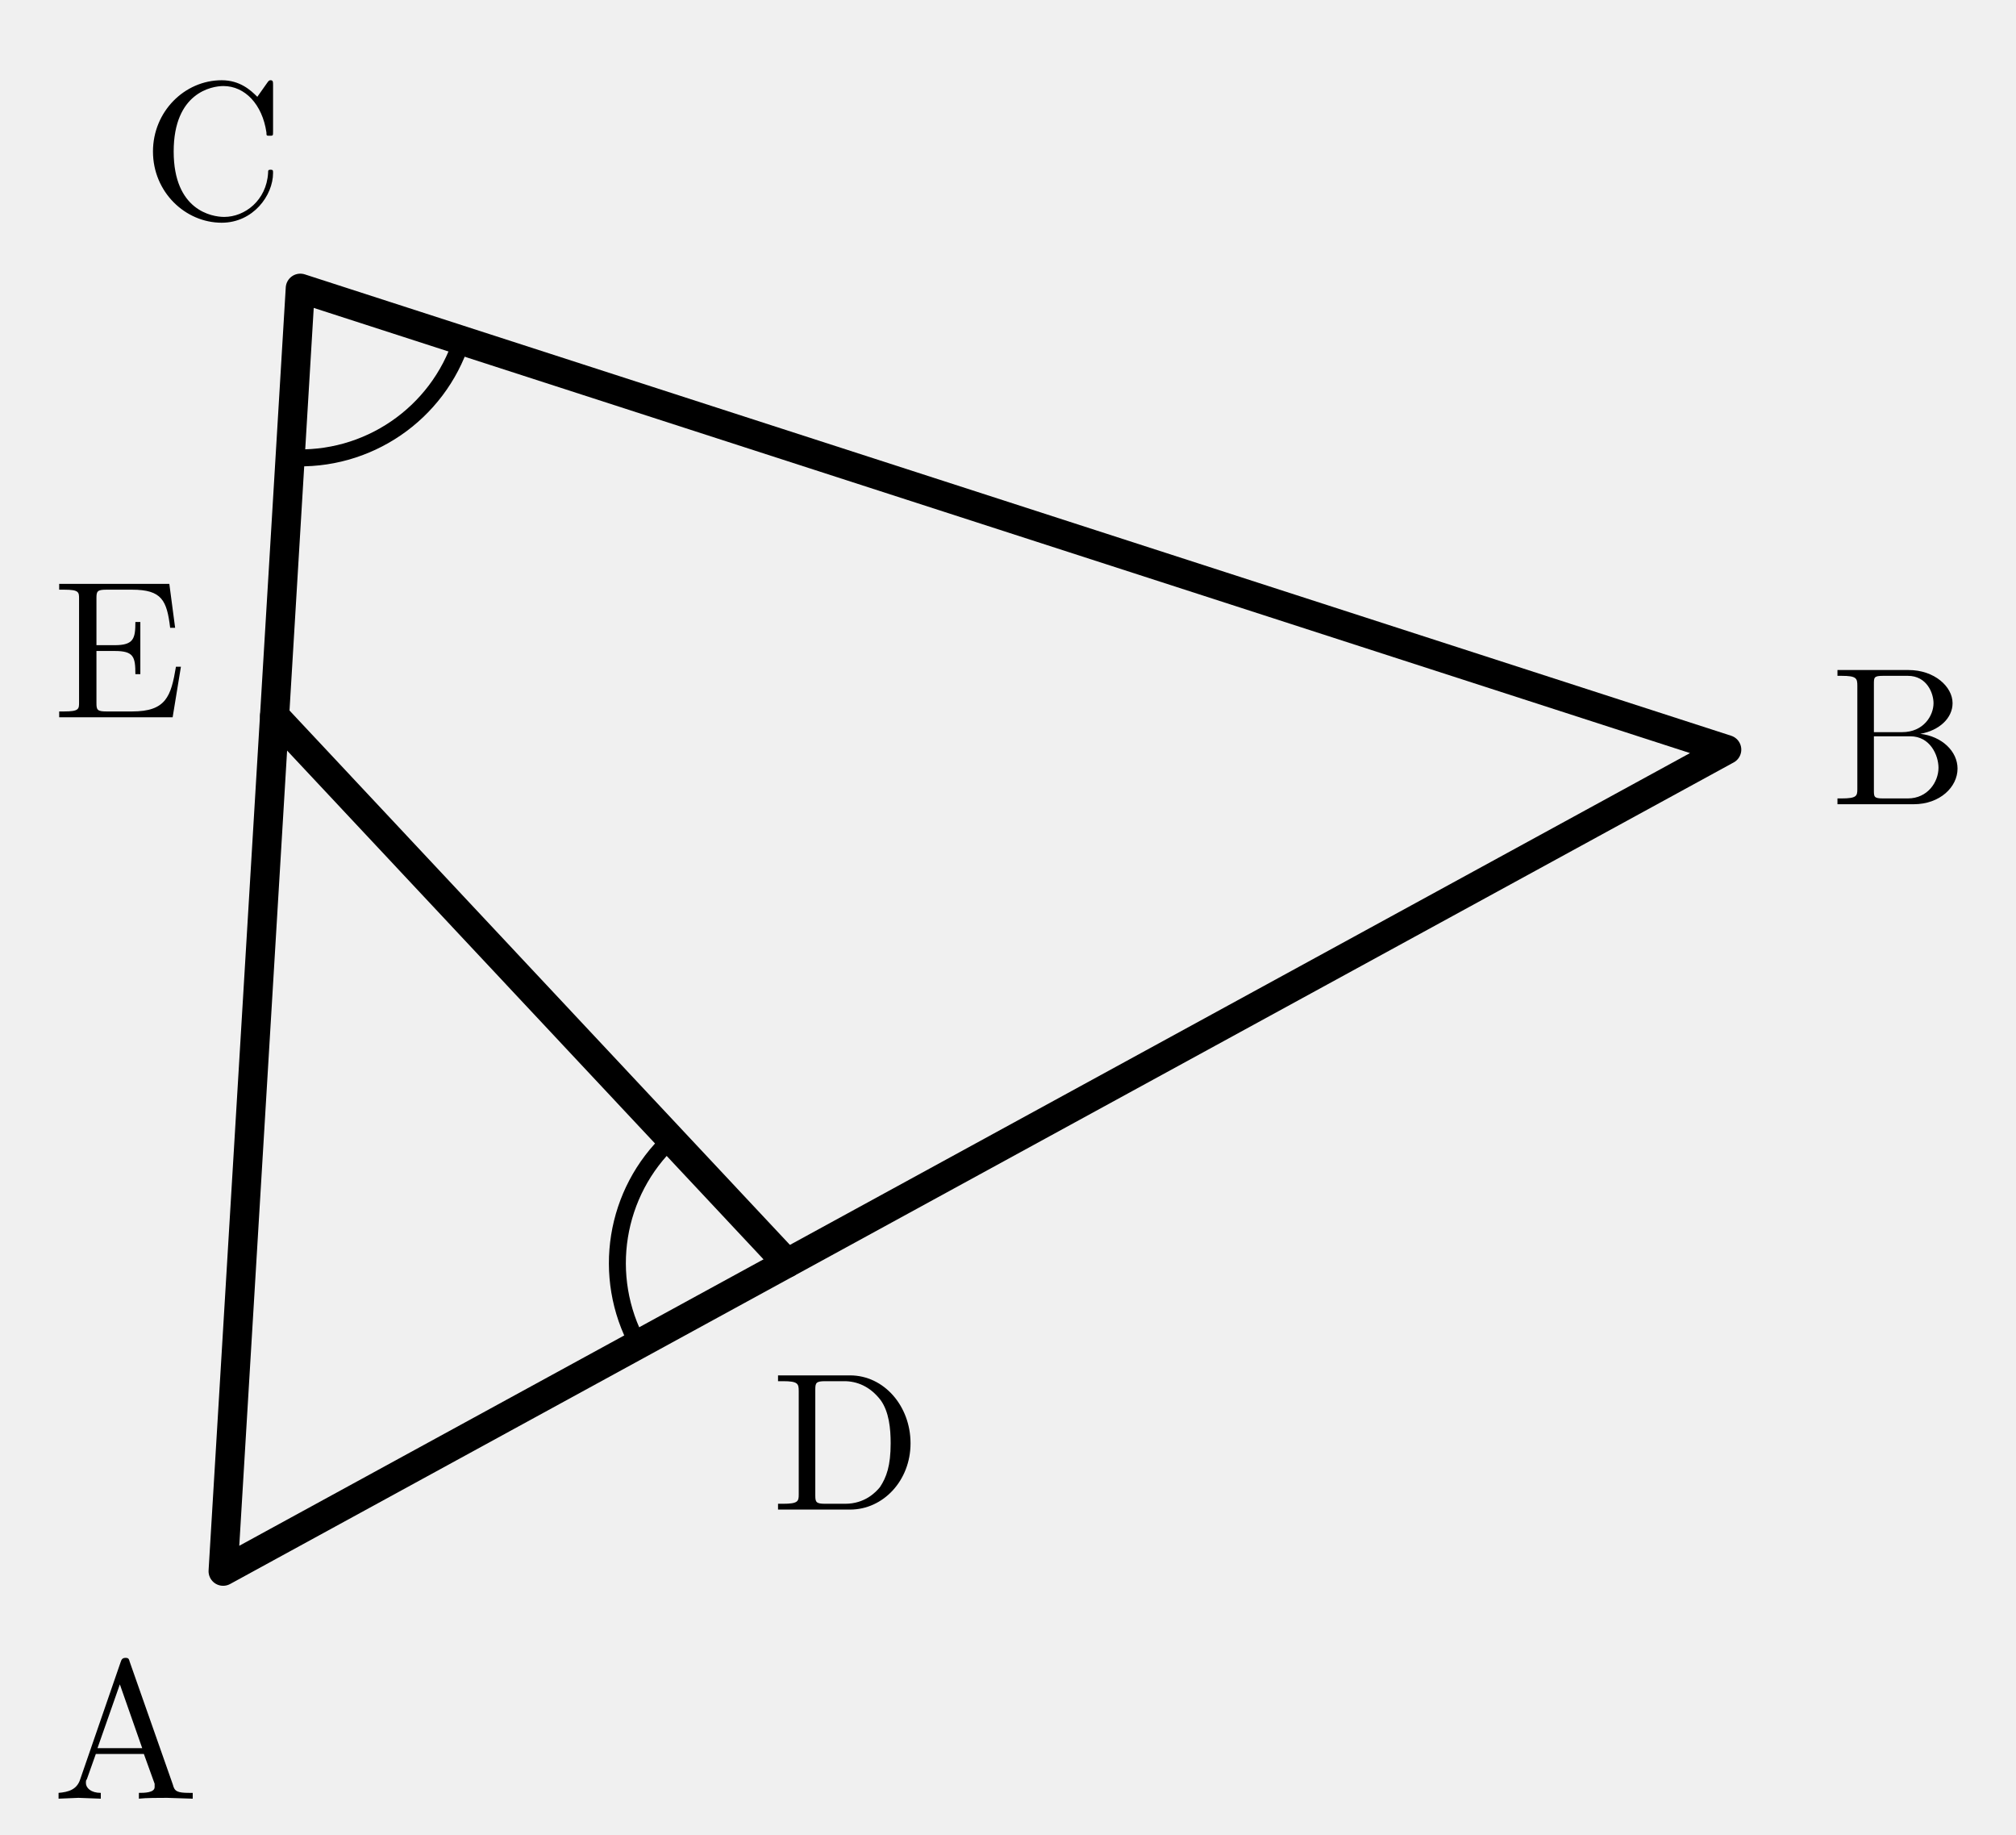
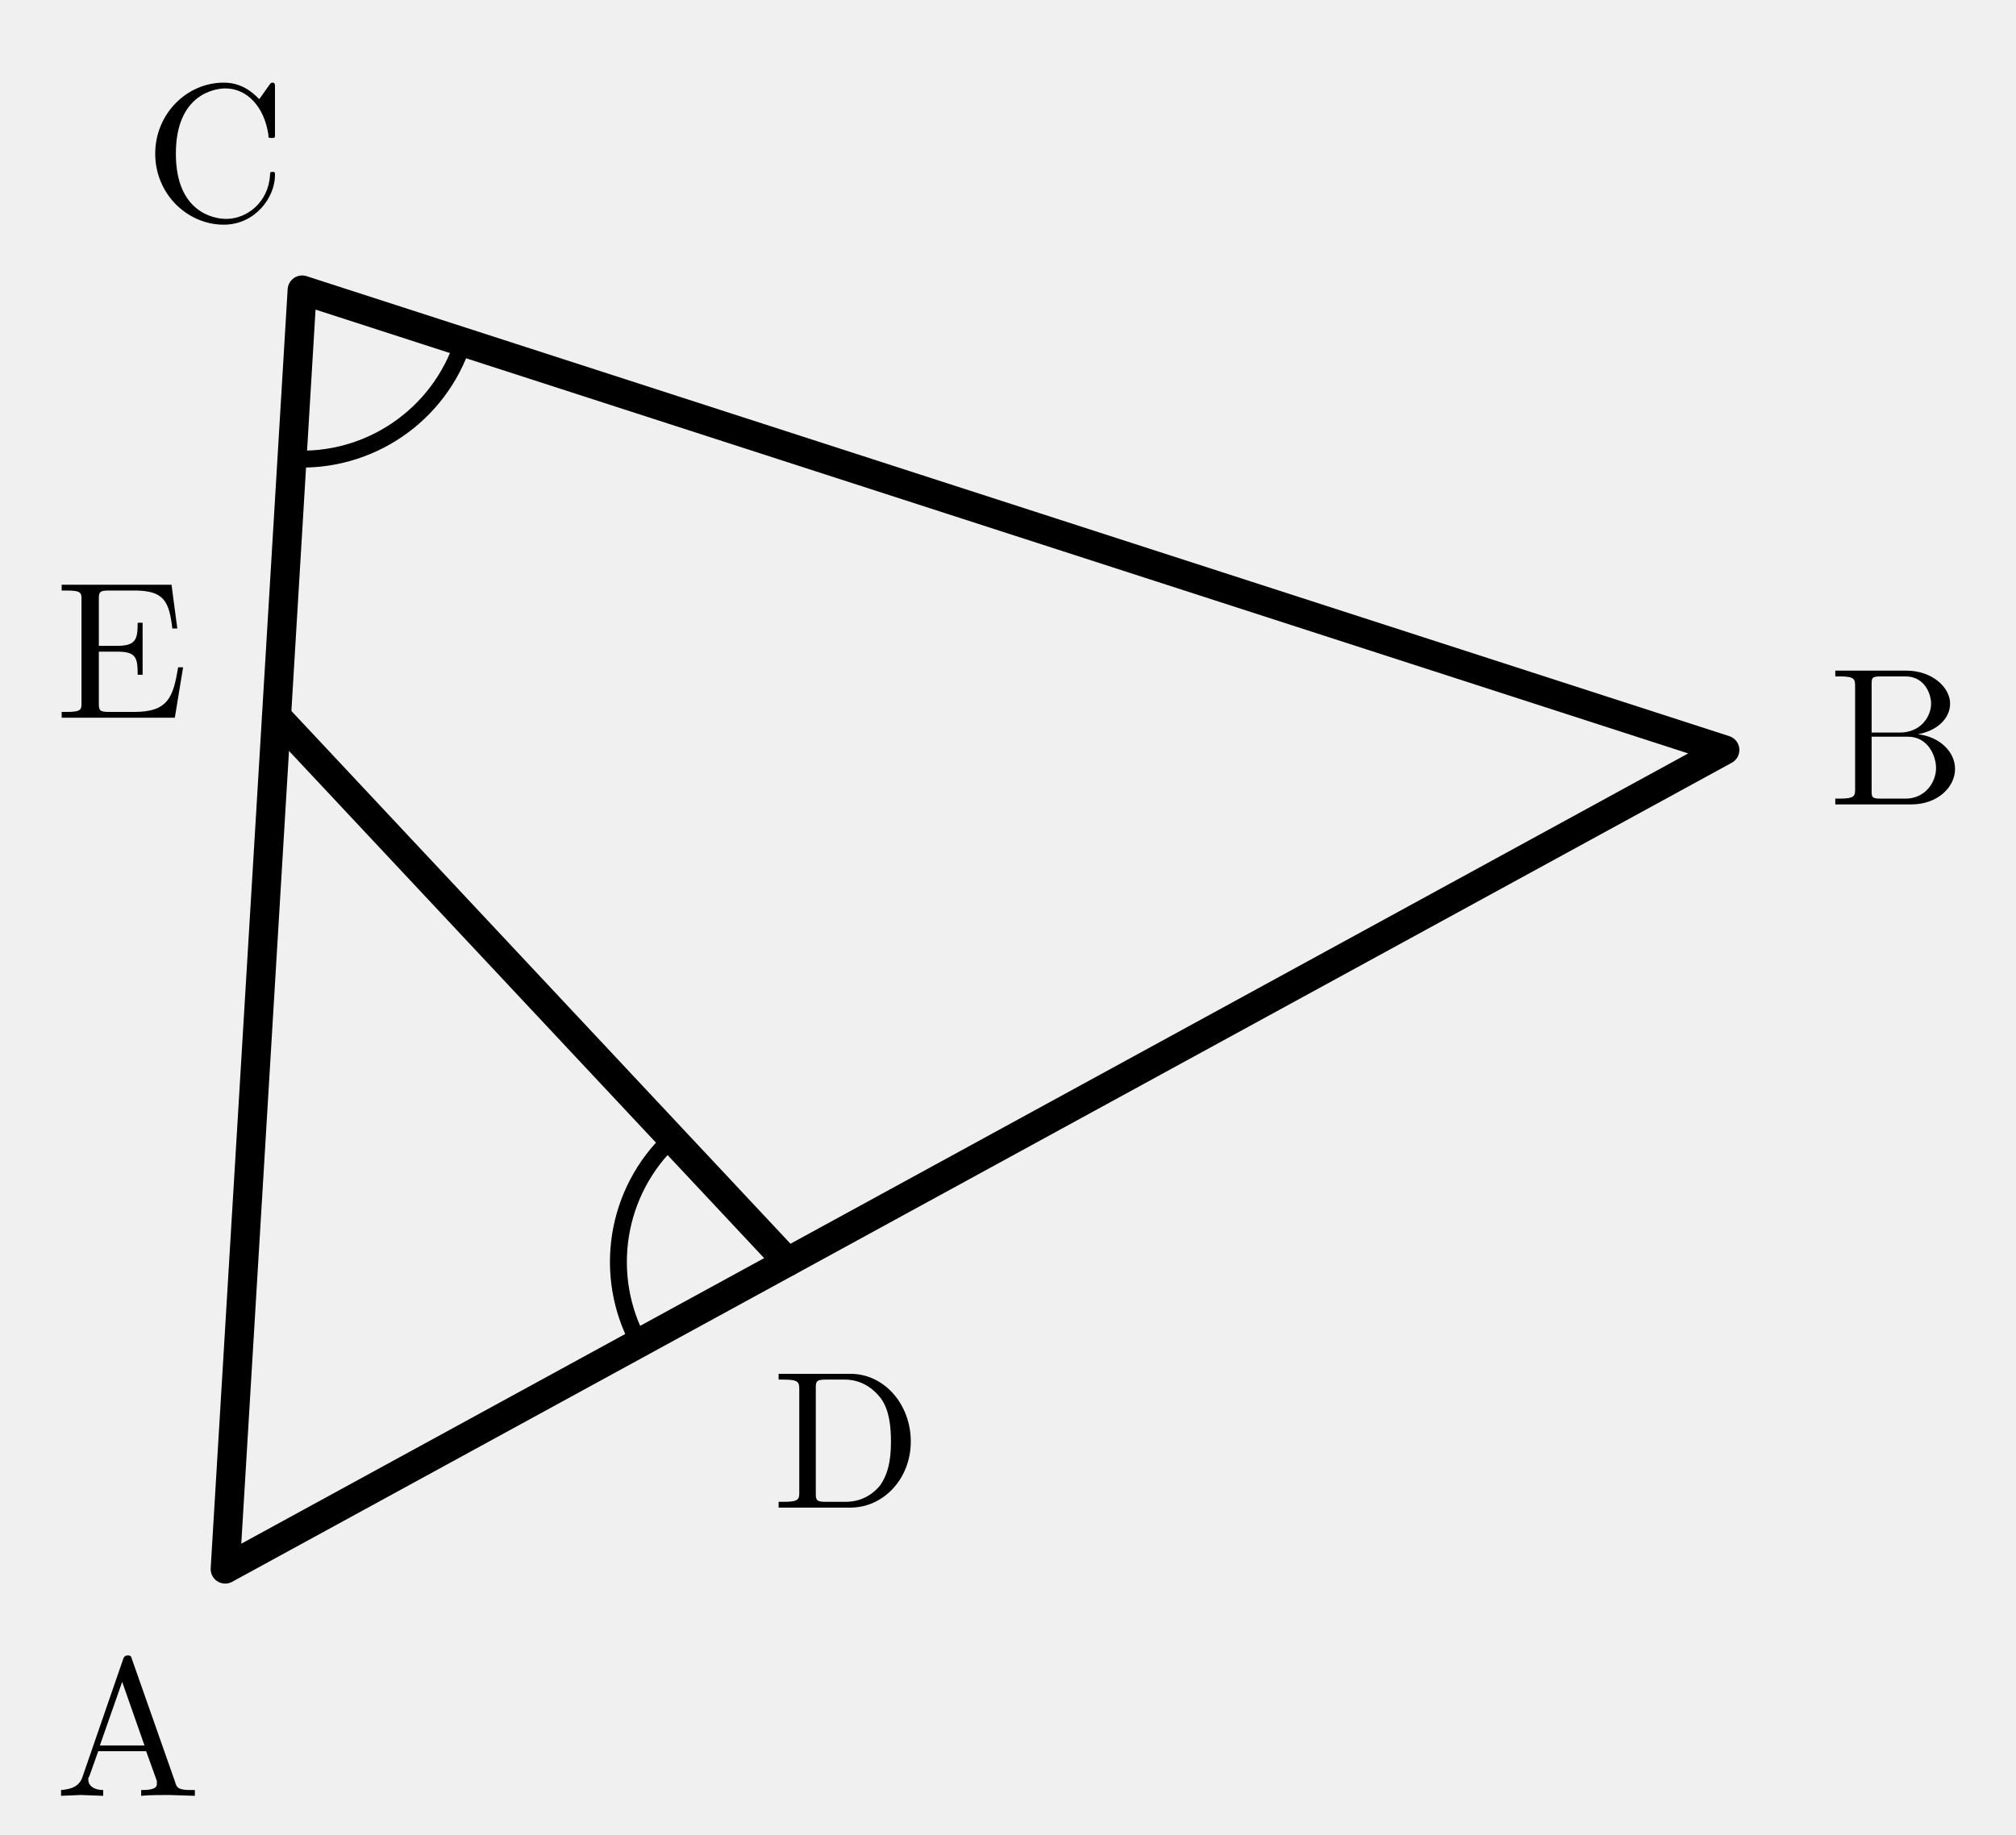
- <svg xmlns="http://www.w3.org/2000/svg" width="38.036mm" height="34.608mm" viewBox="4.606 0.963 38.036 34.608">
+ <svg xmlns="http://www.w3.org/2000/svg" width="38.136mm" height="34.708mm" viewBox="4.556 0.913 38.136 34.708">
  <defs>
    <style>
.main{stroke:#000;stroke-width:.55;fill:none;stroke-linecap:round;stroke-linejoin:round}
.thin{stroke:#000;stroke-width:.32;fill:none;stroke-linecap:round;stroke-linejoin:round}
.dash{stroke:#000;stroke-width:.32;fill:none;stroke-dasharray:1.2 1.4}
.label,.math-label,.angle-label,.frac-text{font-family:"CMU Serif","Computer Modern Serif","Latin Modern Roman","Times New Roman",serif;fill:#000;font-style:normal}
.label,.math-label{font-size:3.7px}.angle-label{font-size:3.1px}.var{font-style:italic}
.frac-text{font-size:2.9px}.frac-line{stroke:#000;stroke-width:.28}
.label-bg{fill:#fff;opacity:.96}.triangle-fill{fill:#ddd;stroke:none}
.note{font-family:"Noto Serif CJK JP","IPAexMincho",serif;font-size:3.4px;fill:#000}
</style>
  </defs>
  <polygon class="main" points="8.816,30.6 37.184,15.103 10.272,6.4" />
  <line class="main" x1="19.454" y1="24.788" x2="9.787" y2="14.467" />
  <text class="label" x="6.975" y="33.339" text-anchor="middle" dominant-baseline="central">A</text>
  <text class="label" x="40.444" y="14.588" text-anchor="middle" dominant-baseline="central">B</text>
  <text class="label" x="8.626" y="3.54" text-anchor="middle" dominant-baseline="central">C</text>
  <text class="label" x="20.574" y="27.893" text-anchor="middle" dominant-baseline="central">D</text>
  <text class="label" x="6.859" y="12.944" text-anchor="middle" dominant-baseline="central">E</text>
  <path class="thin" d="M 16.646 26.323 A 3.2 3.2 0 0 1 17.267 22.453" />
  <path class="thin" d="M 10.079 9.594 A 3.2 3.2 0 0 0 13.316 7.385" />
</svg>
